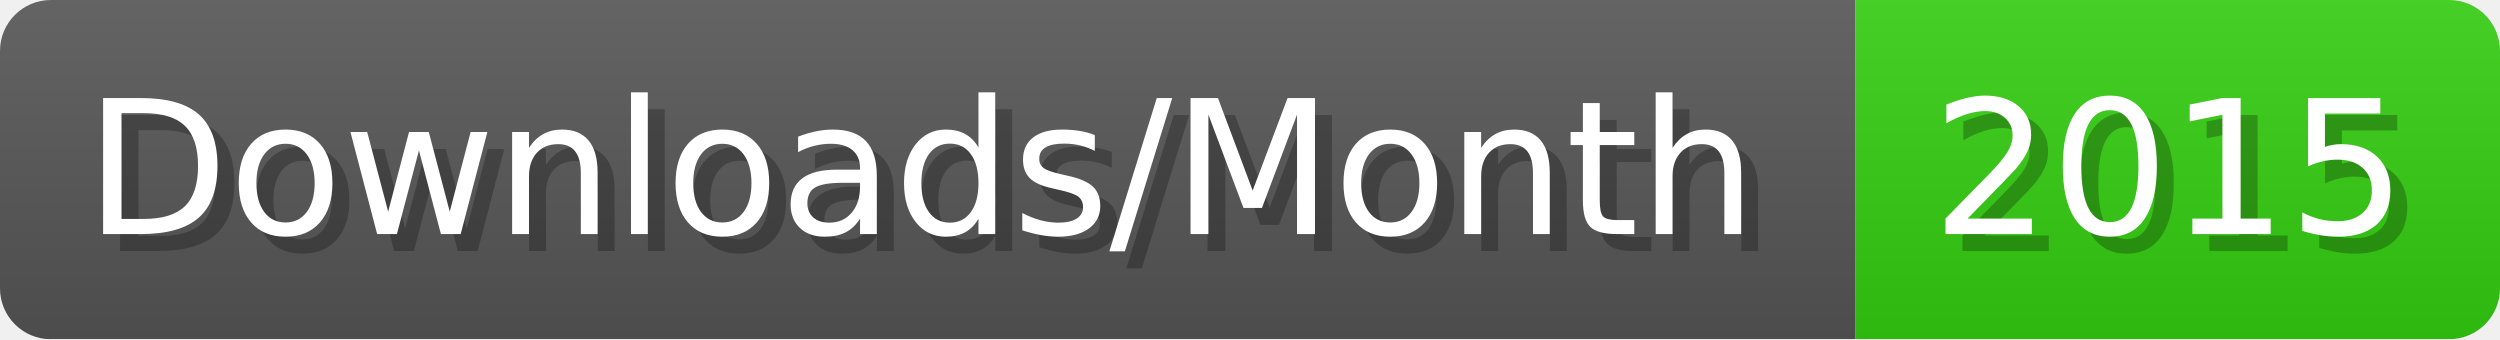
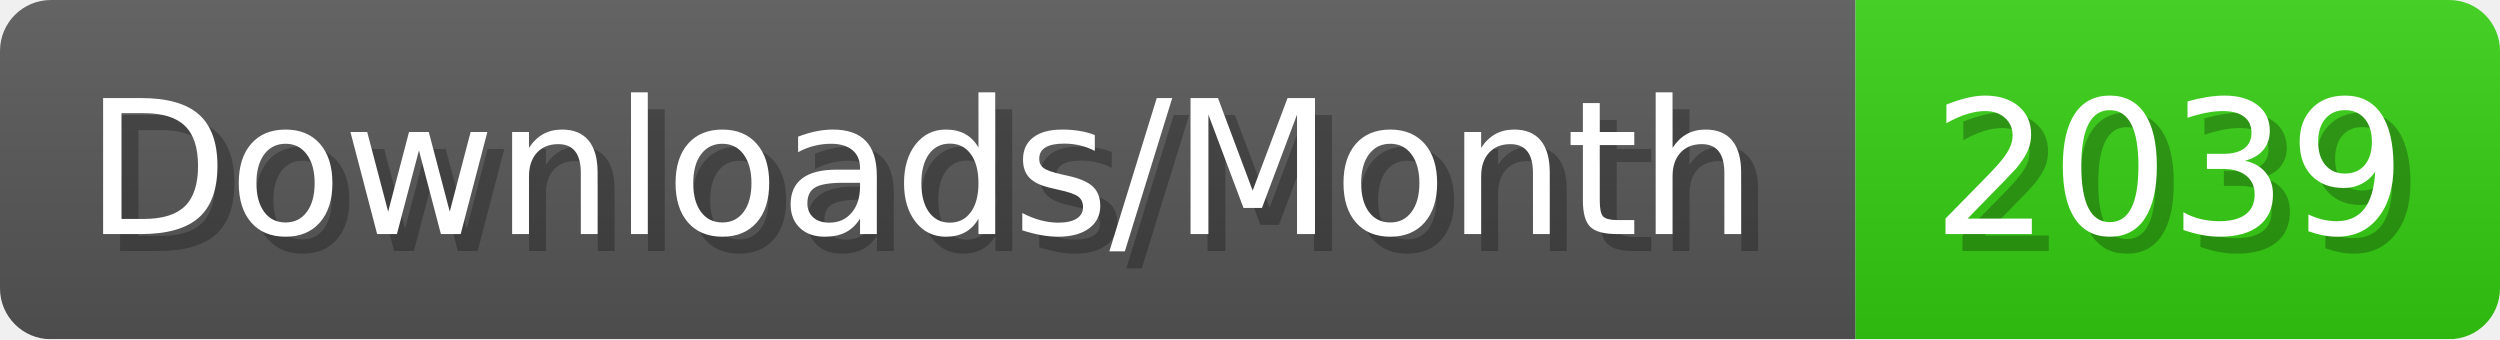
- <svg xmlns="http://www.w3.org/2000/svg" width="147.4" height="20" viewBox="0 0 1474 200" role="img" aria-label="Downloads/Month: 2015">
+ <svg xmlns="http://www.w3.org/2000/svg" width="147.4" height="20" viewBox="0 0 1474 200" role="img" aria-label="Downloads/Month: 2039">
  <linearGradient id="YlXUI" x2="0" y2="100%">
    <stop offset="0" stop-opacity=".1" stop-color="#EEE" />
    <stop offset="1" stop-opacity=".1" />
  </linearGradient>
  <mask id="JHhop">
    <rect width="1474" height="200" rx="30" fill="#FFF" />
  </mask>
  <g mask="url(#JHhop)">
    <rect width="1094" height="200" fill="#555" />
    <rect width="380" height="200" fill="#3C1" x="1094" />
    <rect width="1474" height="200" fill="url(#YlXUI)" />
  </g>
  <g aria-hidden="true" fill="#fff" text-anchor="start" font-family="Verdana,DejaVu Sans,sans-serif" font-size="110">
    <text x="60" y="148" textLength="994" fill="#000" opacity="0.25">Downloads/Month</text>
    <text x="50" y="138" textLength="994">Downloads/Month</text>
-     <text x="1149" y="148" textLength="280" fill="#000" opacity="0.25">2015</text>
-     <text x="1139" y="138" textLength="280">2015</text>
+     <text x="1149" y="148" textLength="280" fill="#000" opacity="0.25">2039</text>
+     <text x="1139" y="138" textLength="280">2039</text>
  </g>
</svg>
